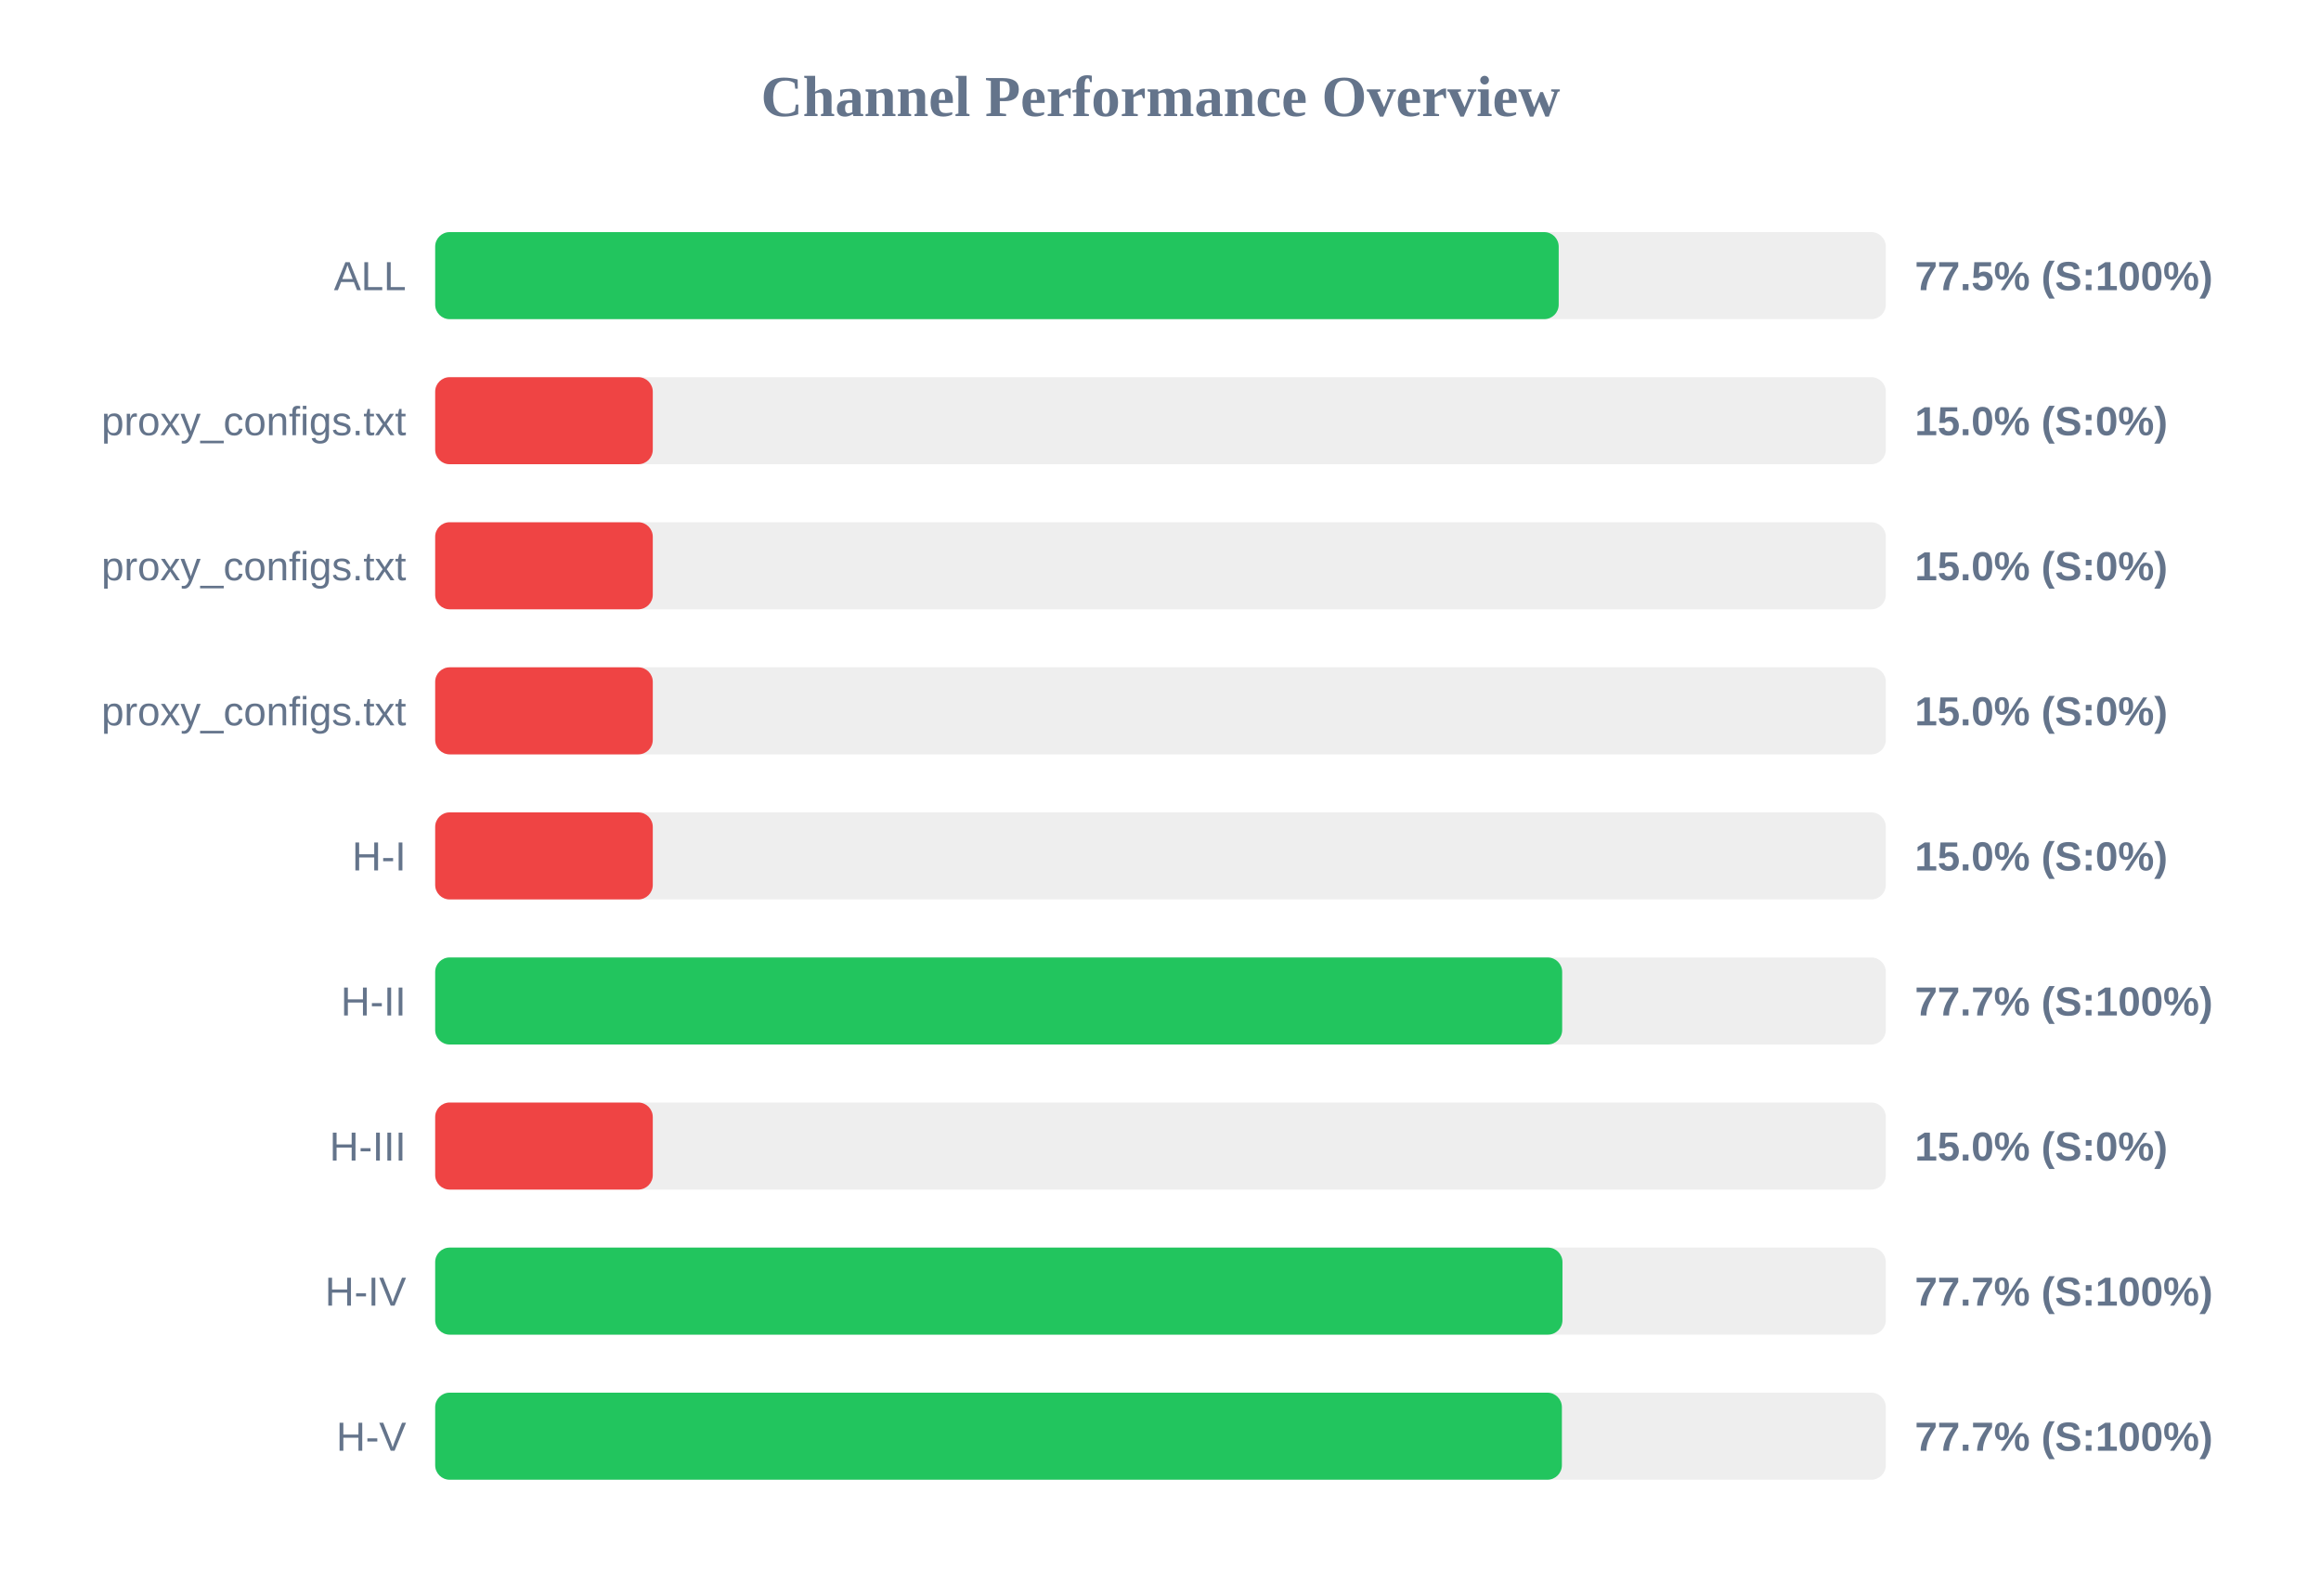
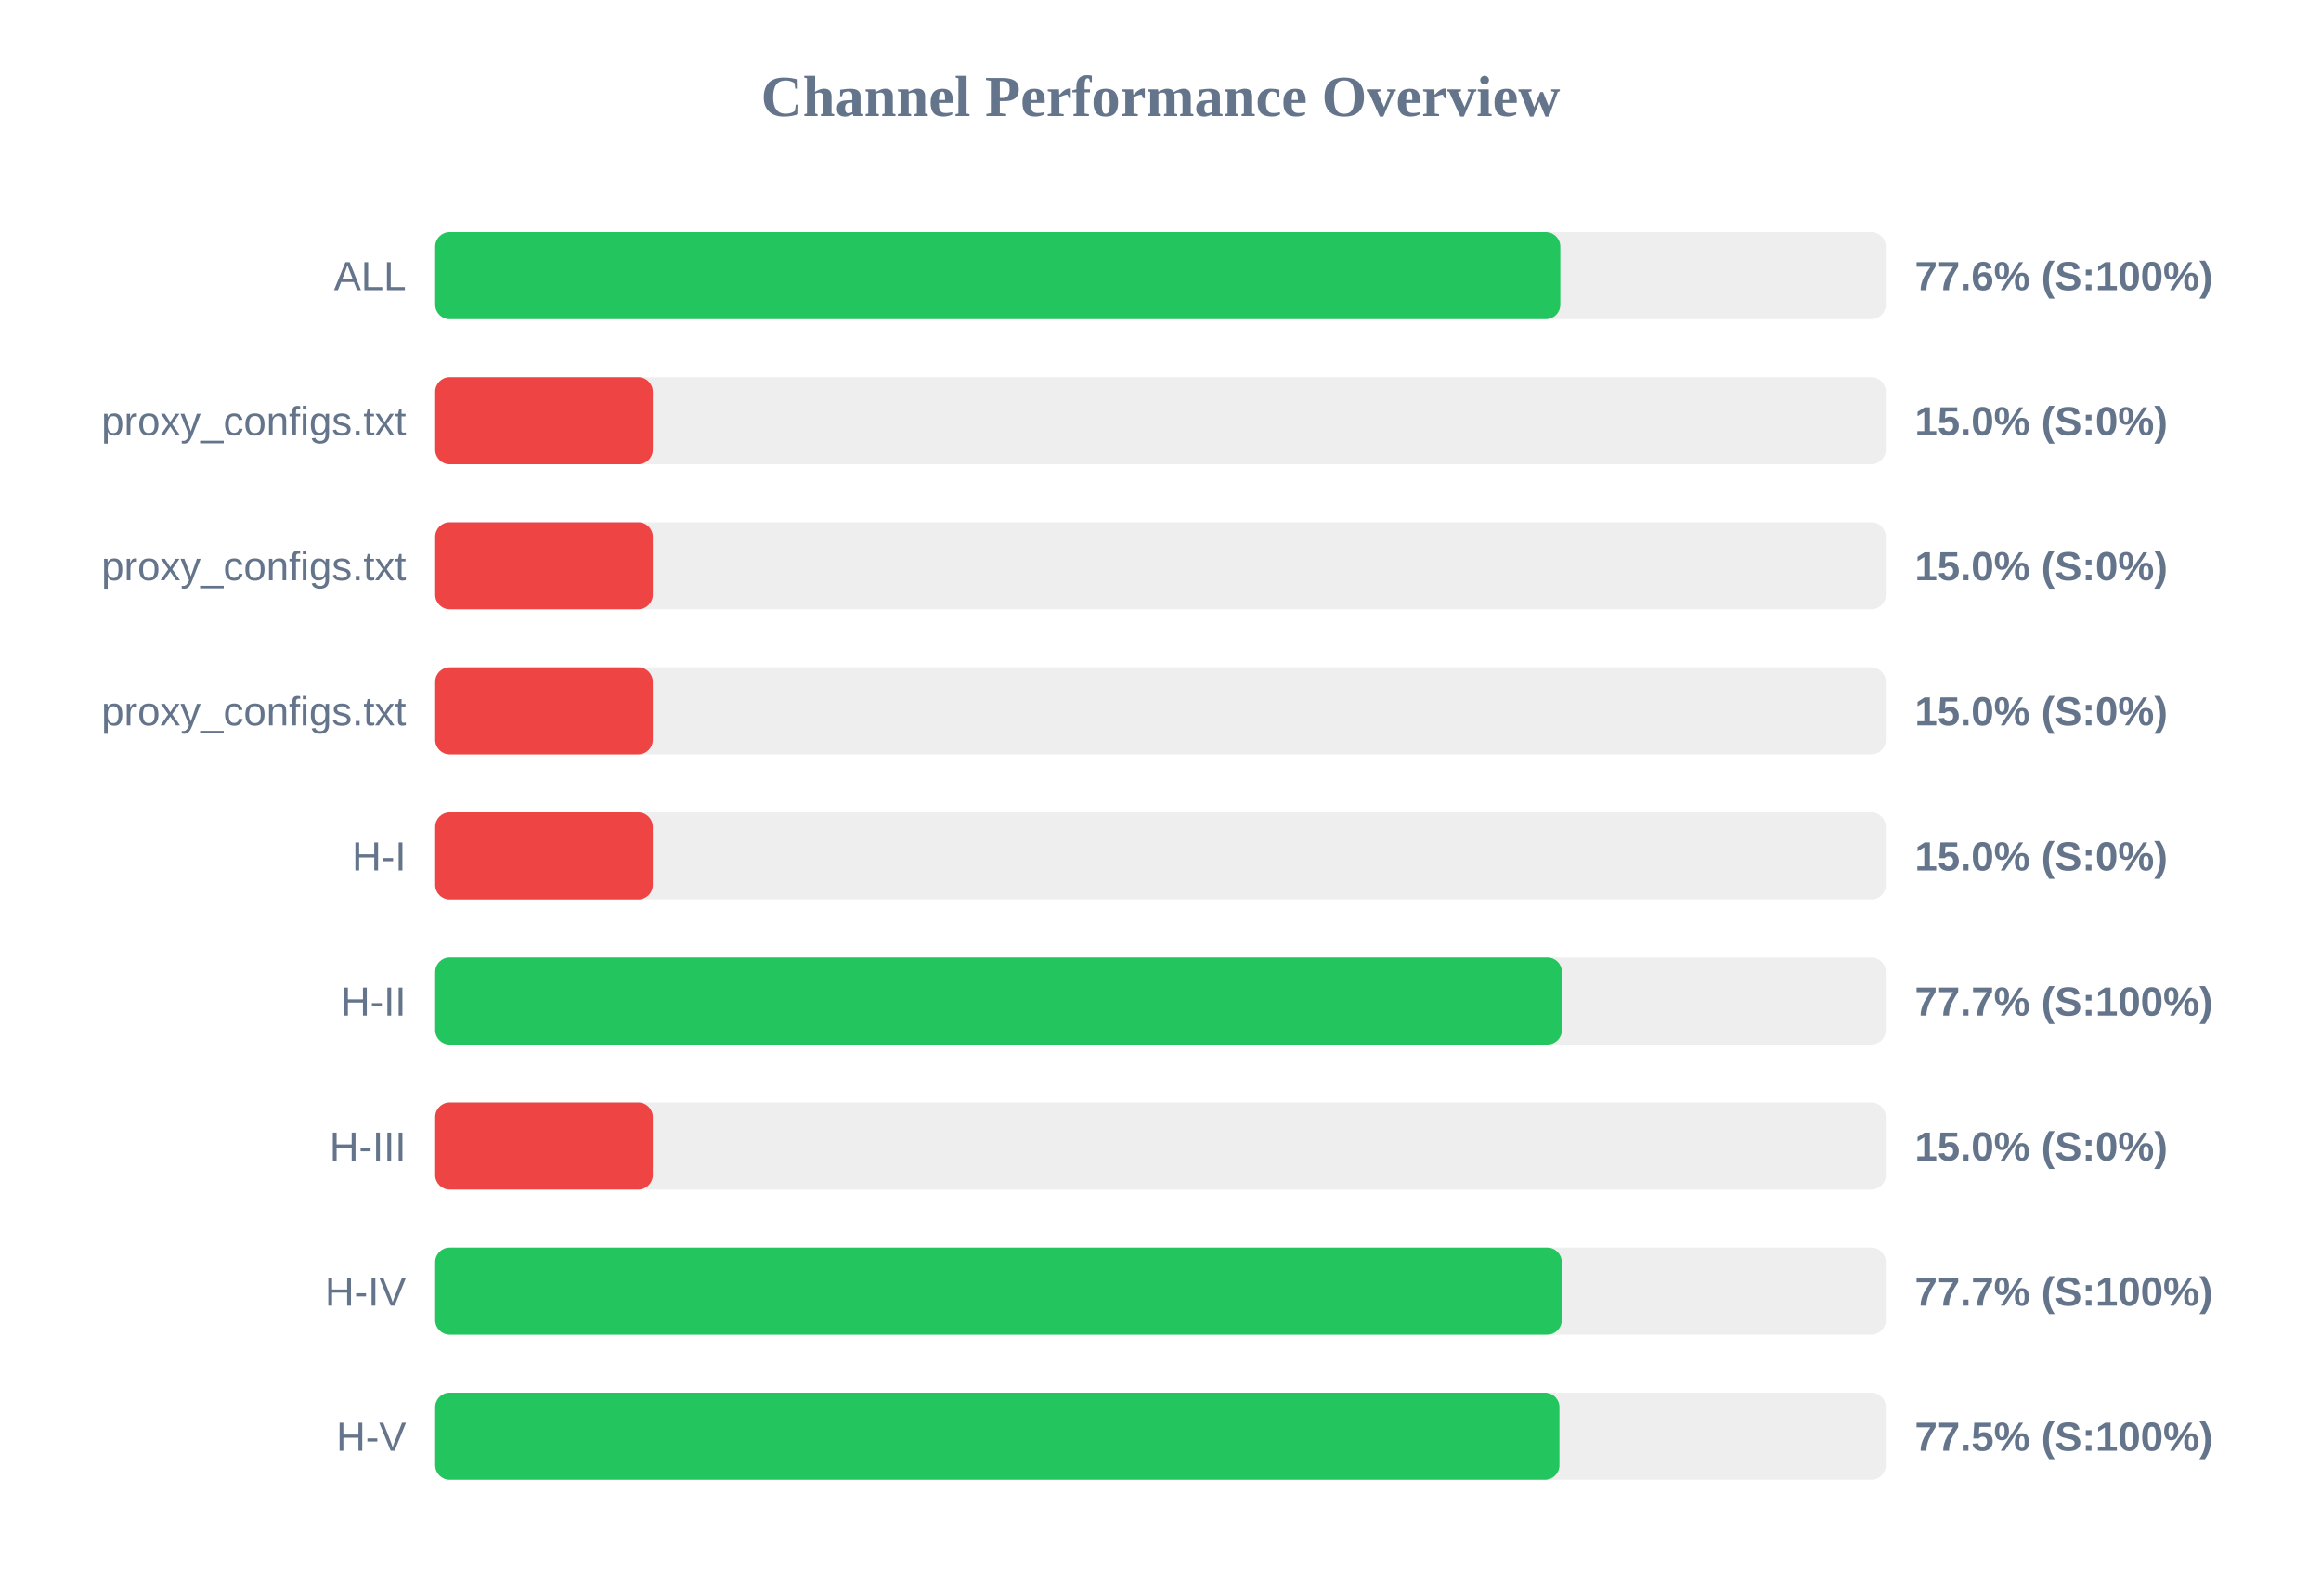
<svg xmlns="http://www.w3.org/2000/svg" width="800" height="550" version="1.1">
  <style>
        .row { font: 14px Arial; fill: #64748b; }
        .score { font: bold 14px Arial; fill: #64748b; }
    </style>
  <text x="400" y="40" text-anchor="middle" font-size="20px" font-weight="bold" fill="#64748b">Channel Performance Overview</text>
  <rect x="150" y="80" width="500" height="30" fill="#eee" rx="5" />
-   <rect x="150" y="80" width="387.25" height="30" fill="#22c55e" rx="5" />
+   <rect x="150" y="80" width="387.8" height="30" fill="#22c55e" rx="5" />
  <text x="140" y="100" text-anchor="end" class="row">ALL</text>
-   <text x="660" y="100" text-anchor="start" class="score">77.5% (S:100%)</text>
+   <text x="660" y="100" text-anchor="start" class="score">77.6% (S:100%)</text>
  <rect x="150" y="130" width="500" height="30" fill="#eee" rx="5" />
  <rect x="150" y="130" width="75.0" height="30" fill="#ef4444" rx="5" />
  <text x="140" y="150" text-anchor="end" class="row">proxy_configs.txt</text>
  <text x="660" y="150" text-anchor="start" class="score">15.0% (S:0%)</text>
  <rect x="150" y="180" width="500" height="30" fill="#eee" rx="5" />
  <rect x="150" y="180" width="75.0" height="30" fill="#ef4444" rx="5" />
  <text x="140" y="200" text-anchor="end" class="row">proxy_configs.txt</text>
  <text x="660" y="200" text-anchor="start" class="score">15.0% (S:0%)</text>
  <rect x="150" y="230" width="500" height="30" fill="#eee" rx="5" />
  <rect x="150" y="230" width="75.0" height="30" fill="#ef4444" rx="5" />
  <text x="140" y="250" text-anchor="end" class="row">proxy_configs.txt</text>
  <text x="660" y="250" text-anchor="start" class="score">15.0% (S:0%)</text>
  <rect x="150" y="280" width="500" height="30" fill="#eee" rx="5" />
  <rect x="150" y="280" width="75.0" height="30" fill="#ef4444" rx="5" />
  <text x="140" y="300" text-anchor="end" class="row">H-I</text>
  <text x="660" y="300" text-anchor="start" class="score">15.0% (S:0%)</text>
  <rect x="150" y="330" width="500" height="30" fill="#eee" rx="5" />
-   <rect x="150" y="330" width="388.45" height="30" fill="#22c55e" rx="5" />
+   <rect x="150" y="330" width="388.35" height="30" fill="#22c55e" rx="5" />
  <text x="140" y="350" text-anchor="end" class="row">H-II</text>
  <text x="660" y="350" text-anchor="start" class="score">77.7% (S:100%)</text>
  <rect x="150" y="380" width="500" height="30" fill="#eee" rx="5" />
  <rect x="150" y="380" width="75.0" height="30" fill="#ef4444" rx="5" />
  <text x="140" y="400" text-anchor="end" class="row">H-III</text>
  <text x="660" y="400" text-anchor="start" class="score">15.0% (S:0%)</text>
  <rect x="150" y="430" width="500" height="30" fill="#eee" rx="5" />
-   <rect x="150" y="430" width="388.55" height="30" fill="#22c55e" rx="5" />
+   <rect x="150" y="430" width="388.3" height="30" fill="#22c55e" rx="5" />
  <text x="140" y="450" text-anchor="end" class="row">H-IV</text>
  <text x="660" y="450" text-anchor="start" class="score">77.7% (S:100%)</text>
  <rect x="150" y="480" width="500" height="30" fill="#eee" rx="5" />
-   <rect x="150" y="480" width="388.35" height="30" fill="#22c55e" rx="5" />
+   <rect x="150" y="480" width="387.5" height="30" fill="#22c55e" rx="5" />
  <text x="140" y="500" text-anchor="end" class="row">H-V</text>
-   <text x="660" y="500" text-anchor="start" class="score">77.7% (S:100%)</text>
+   <text x="660" y="500" text-anchor="start" class="score">77.5% (S:100%)</text>
</svg>
